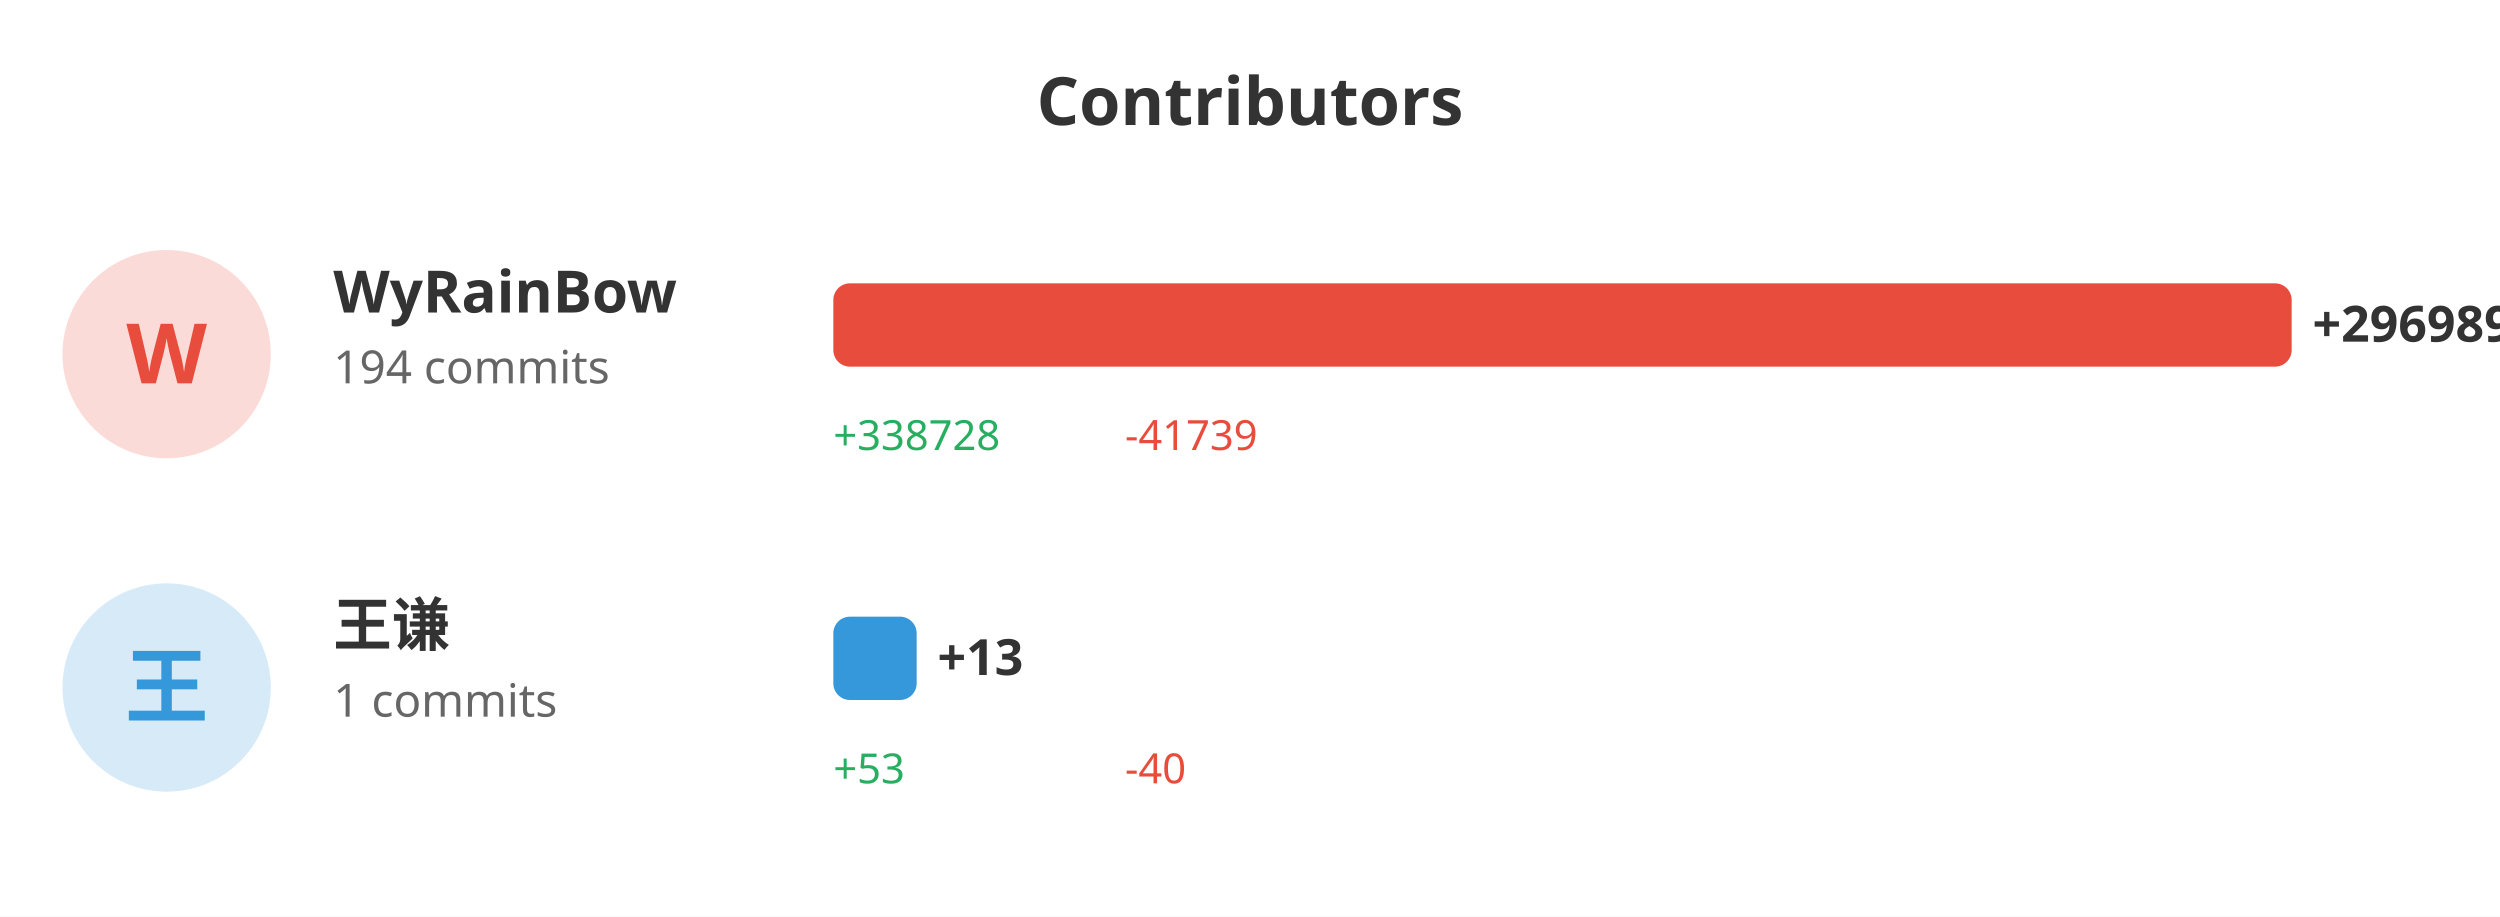
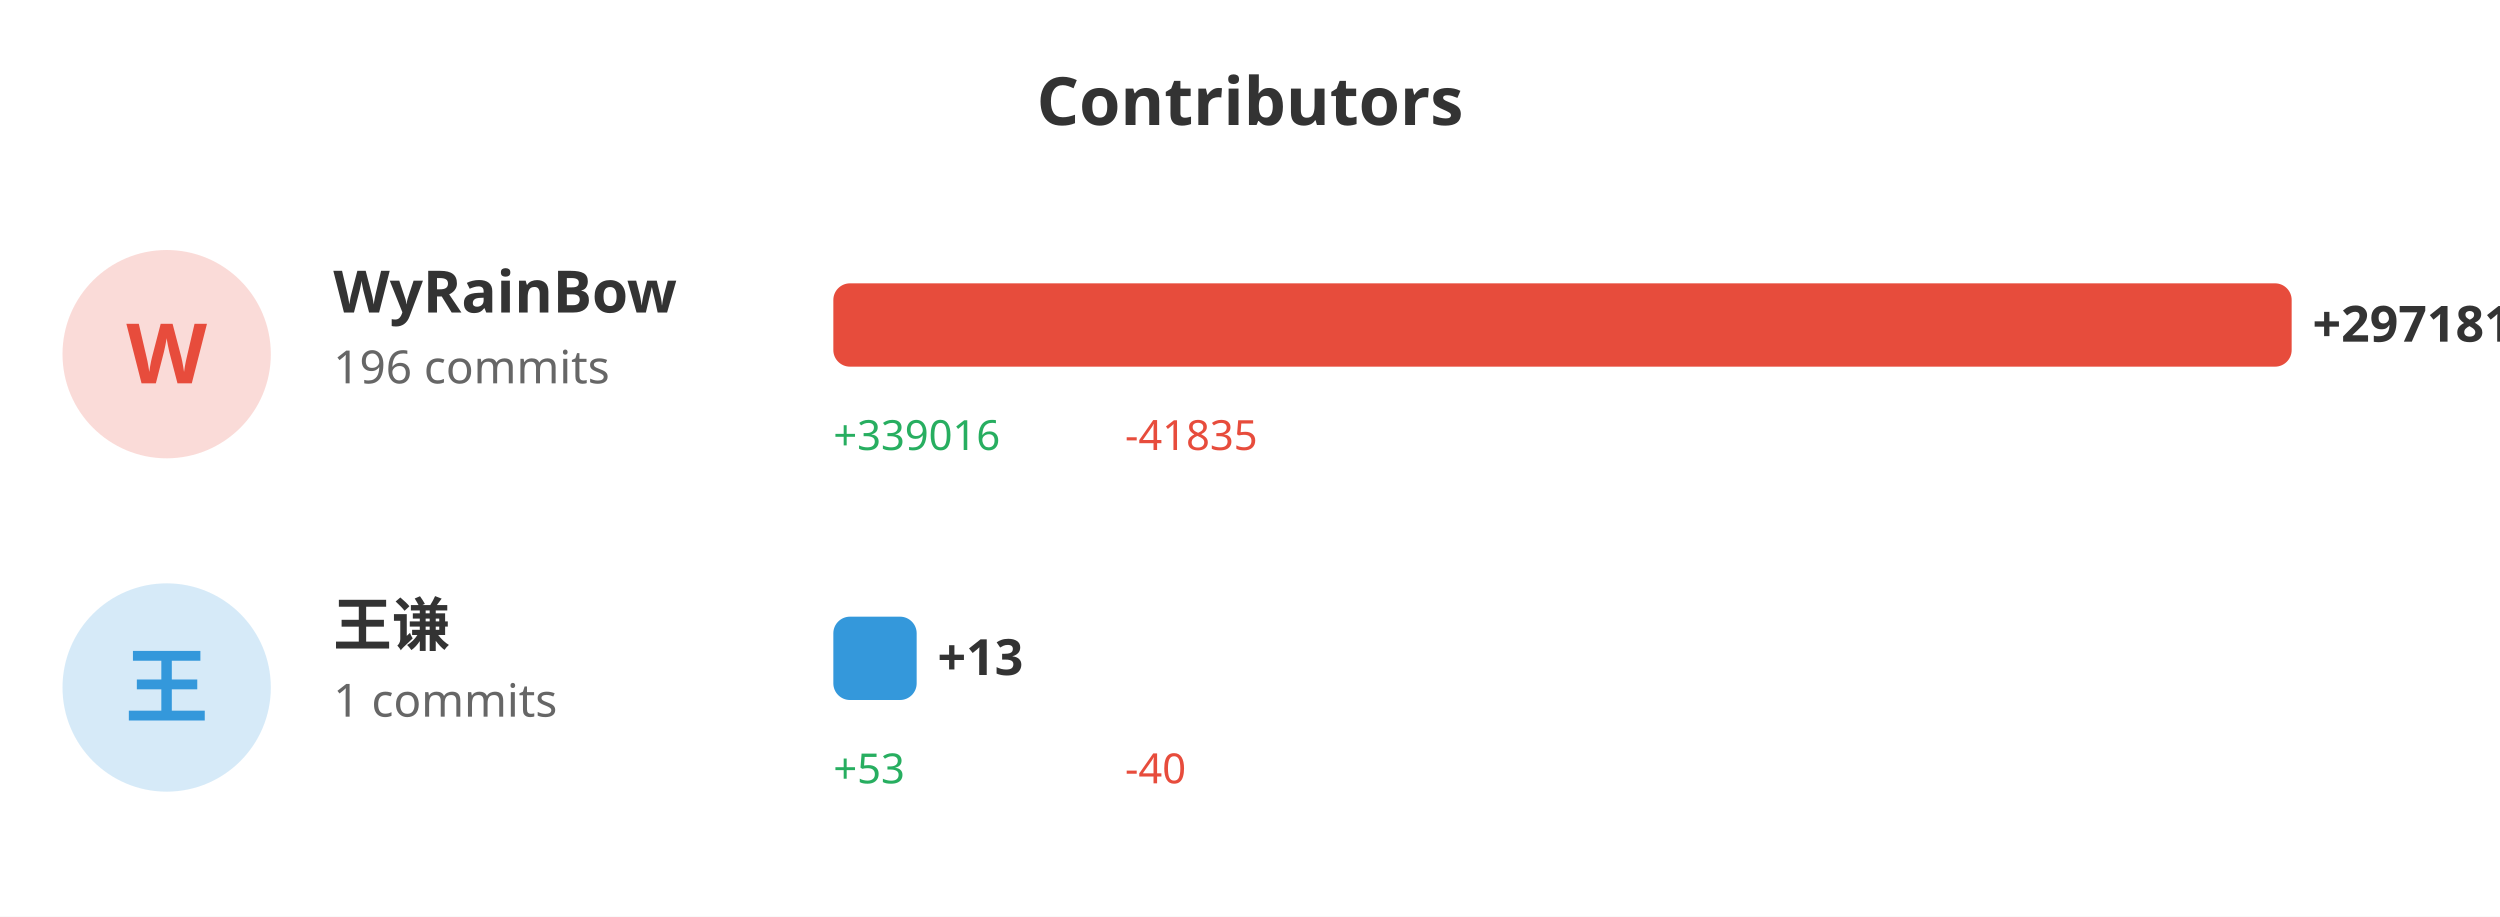
<svg xmlns="http://www.w3.org/2000/svg" width="600" height="220">
  <rect width="100%" height="100%" fill="#ffffff" />
  <text x="300" y="30" fill="#333" font-size="16" font-weight="bold" text-anchor="middle" font-family="sans-serif">Contributors</text>
  <circle cx="40" cy="85" r="25" fill="#e74c3c" opacity="0.2" />
  <text x="40" y="92" fill="#e74c3c" font-size="20" font-weight="bold" text-anchor="middle" font-family="sans-serif">W</text>
  <text x="80" y="75" fill="#333" font-size="14" font-weight="bold" font-family="sans-serif">WyRainBow</text>
-   <text x="80" y="92" fill="#666" font-size="11" font-family="sans-serif">194 commits</text>
+   <text x="80" y="92" fill="#666" font-size="11" font-family="sans-serif">196 commits</text>
  <rect x="200" y="68" width="350.0" height="20" fill="#e74c3c" rx="4" />
-   <text x="555.0" y="82" fill="#333" font-size="12" font-weight="bold" font-family="sans-serif">+296989</text>
-   <text x="200" y="108" fill="#27ae60" font-size="10" font-family="sans-serif">+338728</text>
-   <text x="270" y="108" fill="#e74c3c" font-size="10" font-family="sans-serif">-41739</text>
+   <text x="555.0" y="82" fill="#333" font-size="12" font-weight="bold" font-family="sans-serif">+297181</text>
+   <text x="200" y="108" fill="#27ae60" font-size="10" font-family="sans-serif">+339016</text>
+   <text x="270" y="108" fill="#e74c3c" font-size="10" font-family="sans-serif">-41835</text>
  <circle cx="40" cy="165" r="25" fill="#3498db" opacity="0.2" />
  <text x="40" y="172" fill="#3498db" font-size="20" font-weight="bold" text-anchor="middle" font-family="sans-serif">王</text>
  <text x="80" y="155" fill="#333" font-size="14" font-weight="bold" font-family="sans-serif">王谦</text>
  <text x="80" y="172" fill="#666" font-size="11" font-family="sans-serif">1 commits</text>
  <rect x="200" y="148" width="20" height="20" fill="#3498db" rx="4" />
  <text x="225" y="162" fill="#333" font-size="12" font-weight="bold" font-family="sans-serif">+13</text>
  <text x="200" y="188" fill="#27ae60" font-size="10" font-family="sans-serif">+53</text>
  <text x="270" y="188" fill="#e74c3c" font-size="10" font-family="sans-serif">-40</text>
</svg>
